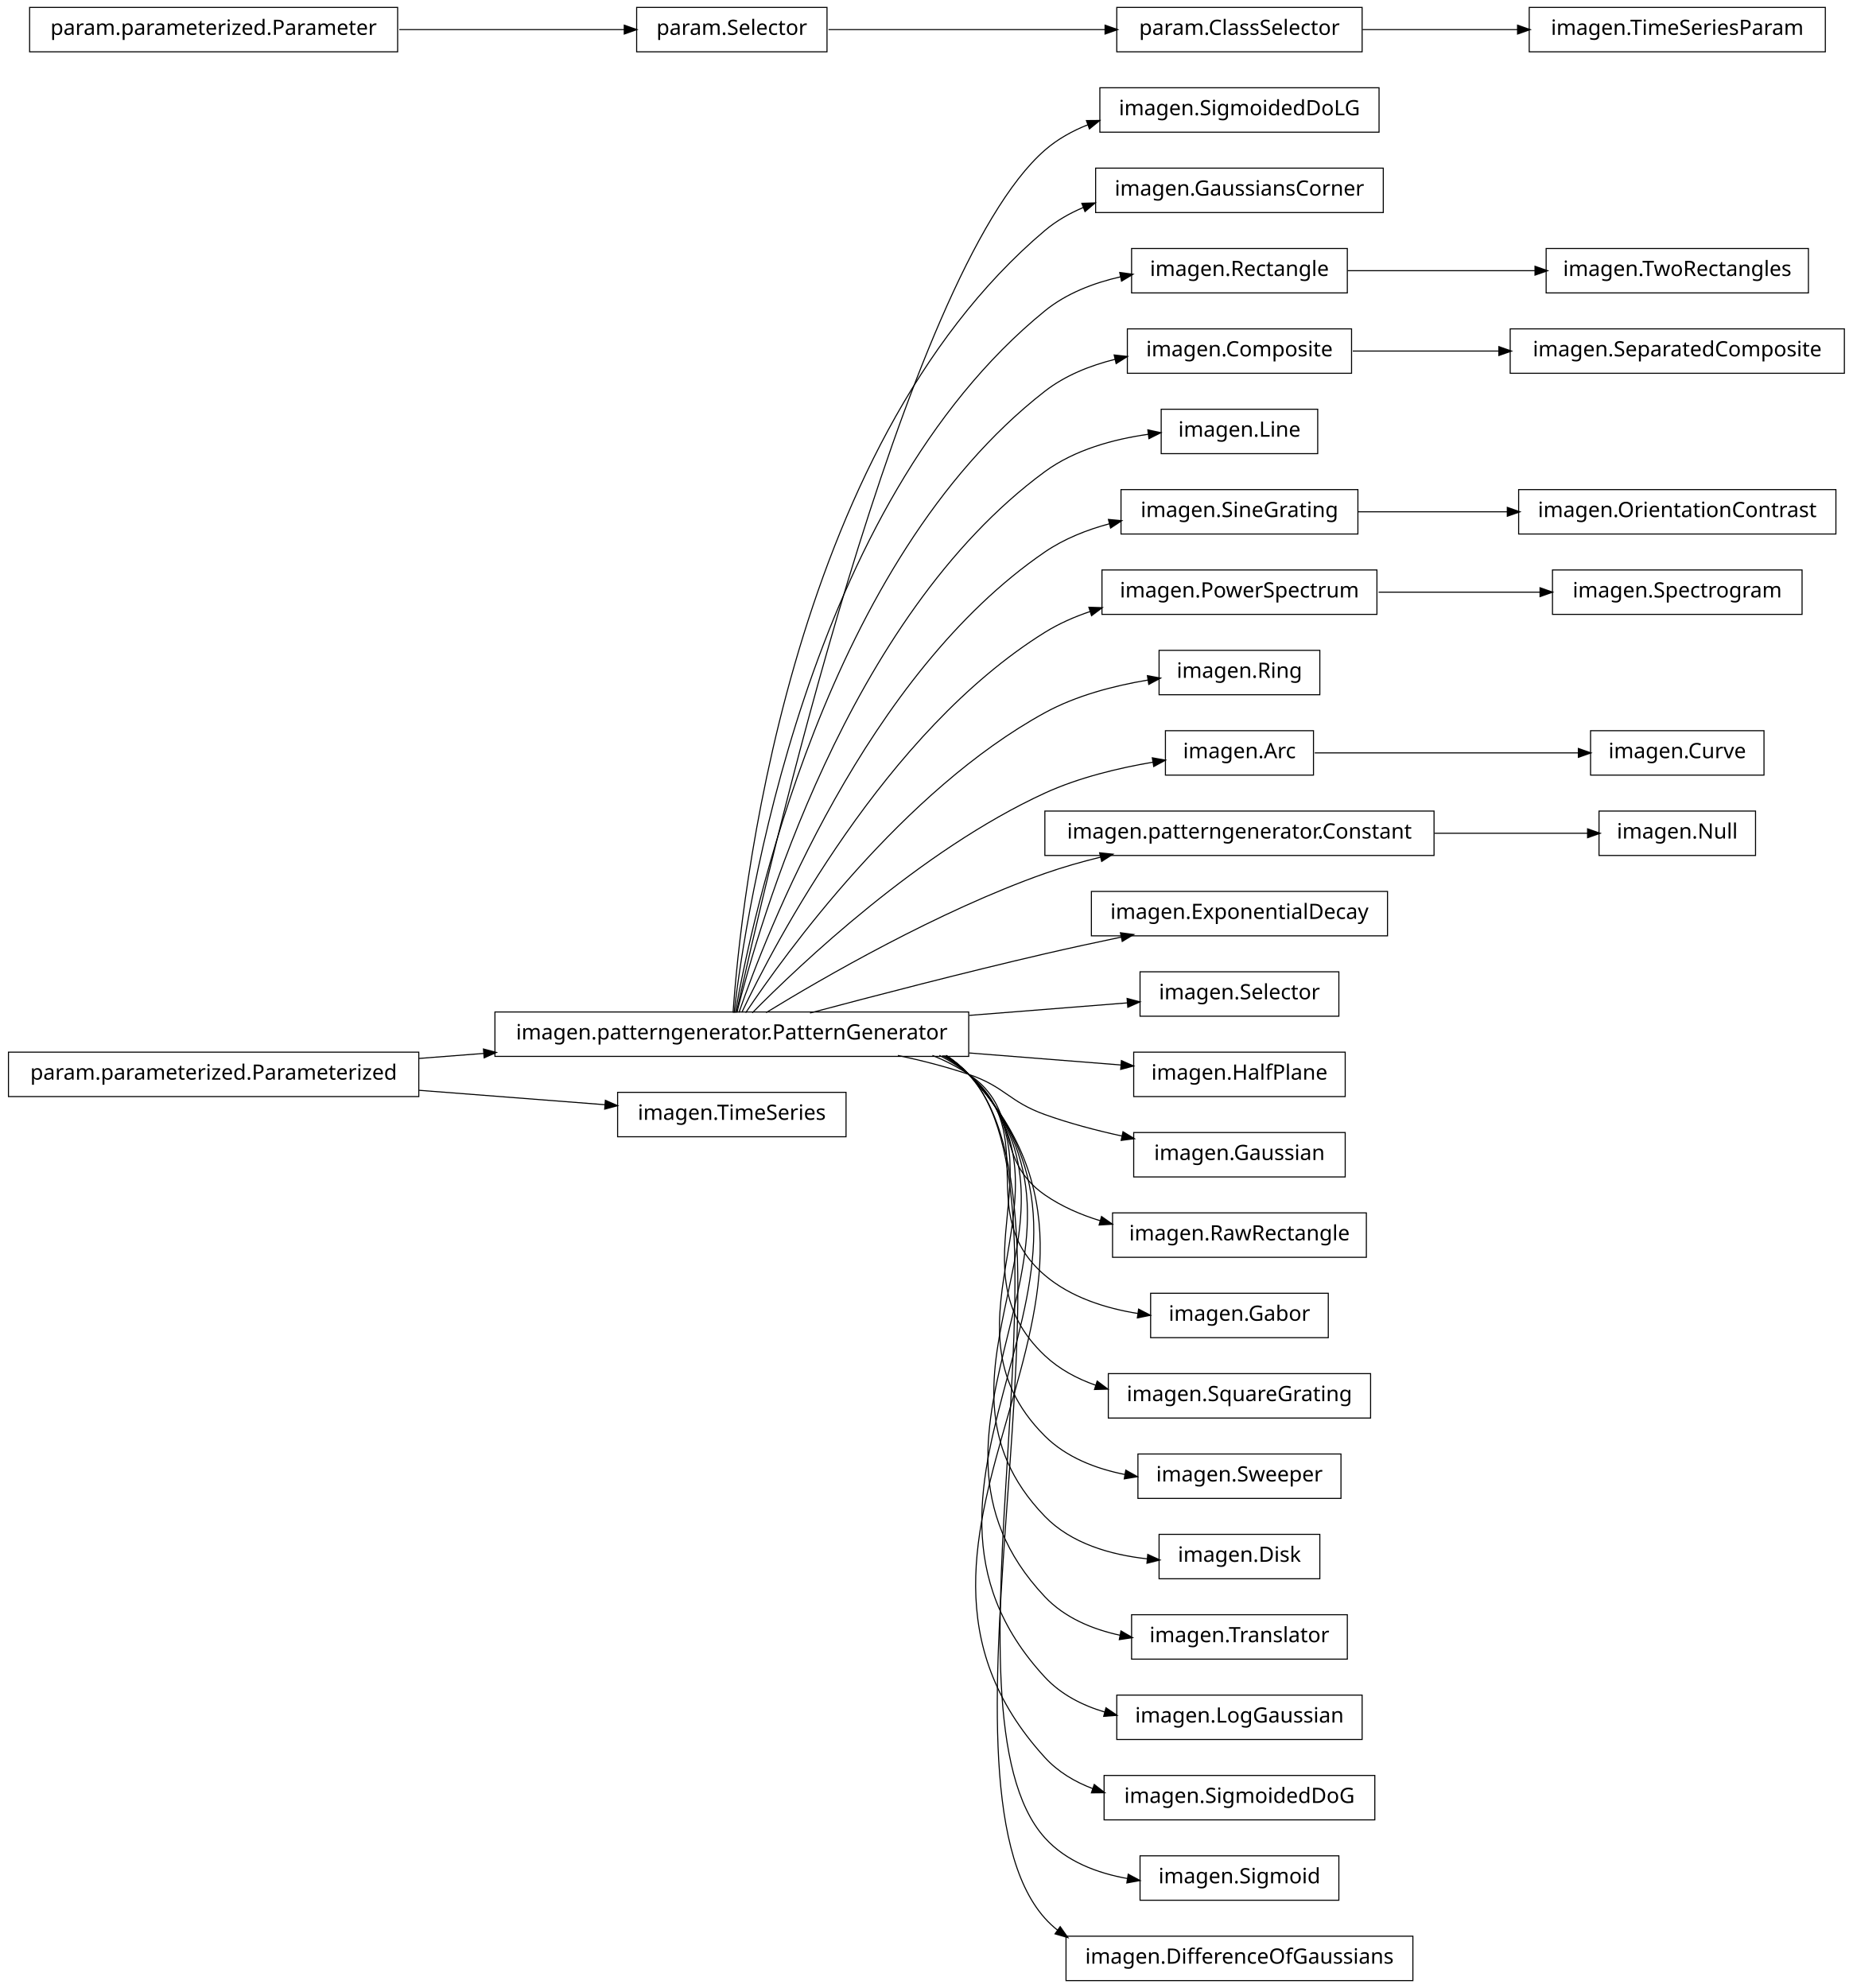
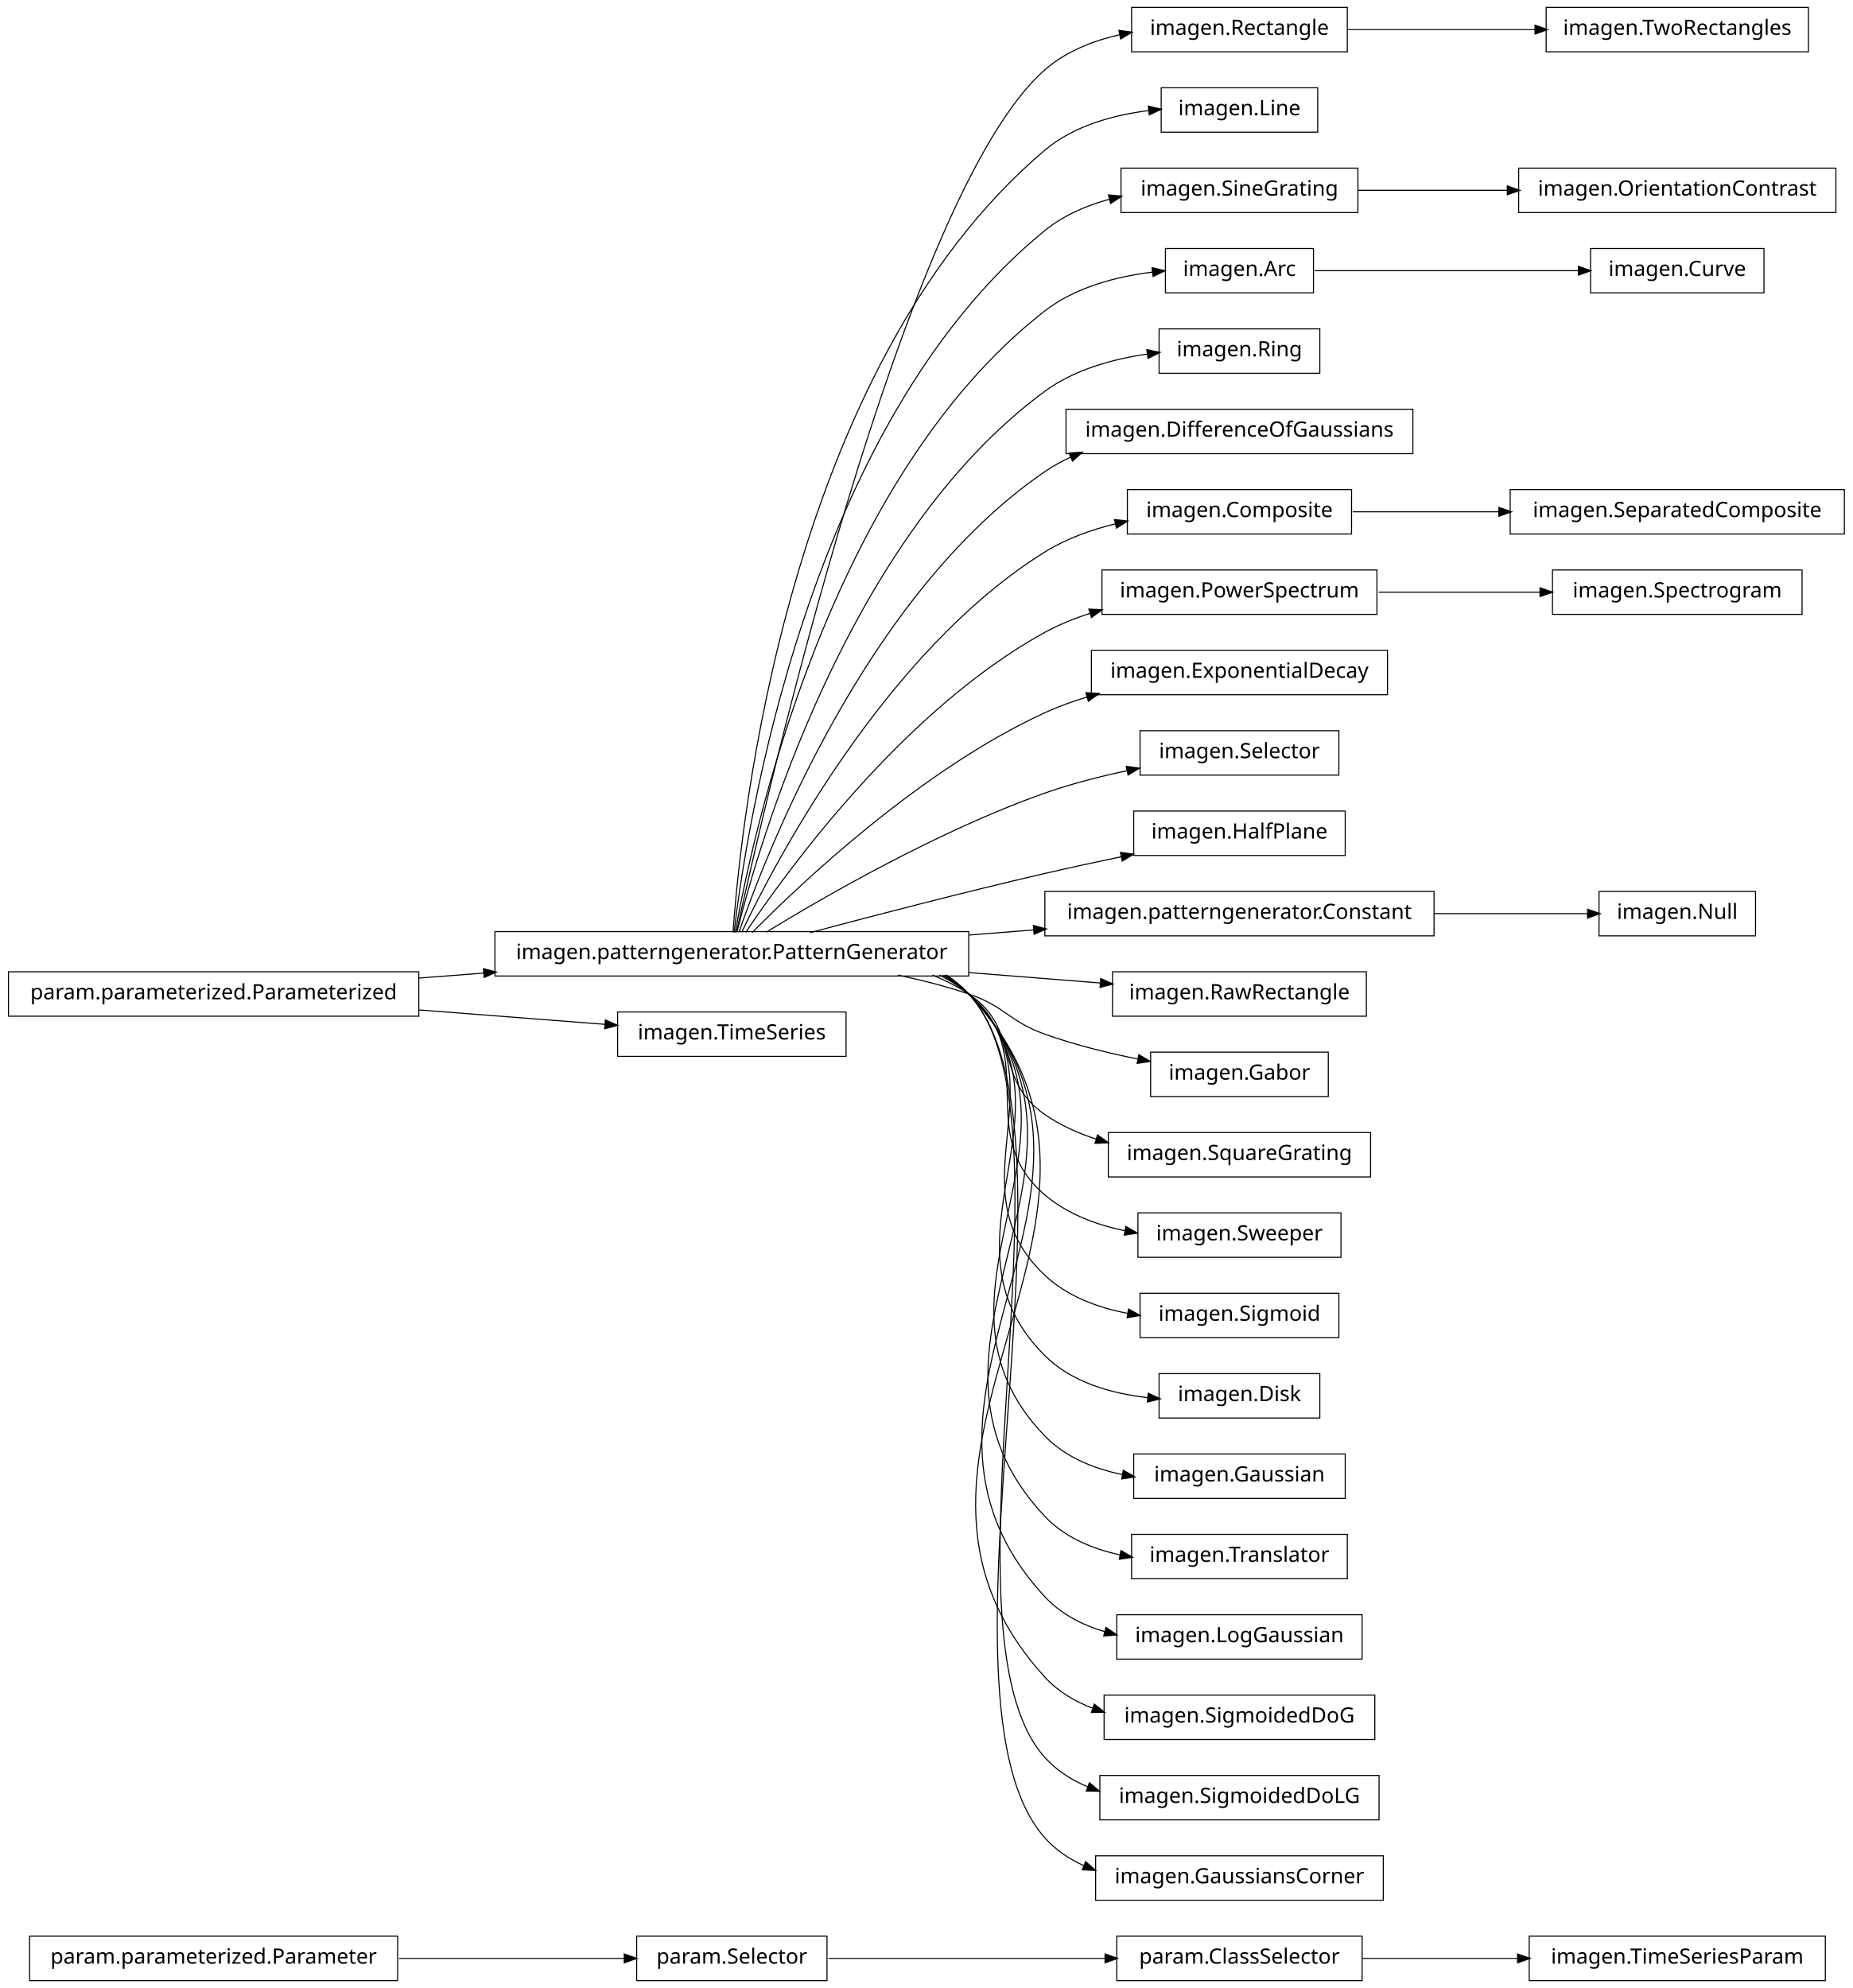
<svg xmlns="http://www.w3.org/2000/svg" width="876pt" height="940pt" viewBox="0.00 0.00 876.00 940.00">
  <g id="graph1" class="graph" transform="scale(1 1) rotate(0) translate(4 936)">
    <polygon fill="white" stroke="white" points="-4,5 -4,-936 873,-936 873,5 -4,5" />
    <g id="node1" class="node">
-       <polygon fill="none" stroke="black" stroke-width="0.5" points="648,-894.5 516,-894.5 516,-873.5 648,-873.5 648,-894.5" />
-       <text text-anchor="middle" x="582" y="-881.5" font-family="Vera" font-size="10.00">imagen.SigmoidedDoLG</text>
+       <polygon fill="none" stroke="black" stroke-width="0.5" points="184,-20.5 10,-20.5 10,0.5 184,0.5 184,-20.5" />
+       <text text-anchor="middle" x="97" y="-7.5" font-family="Vera" font-size="10.00">param.parameterized.Parameter</text>
+     </g>
+     <g id="node38" class="node">
+       <polygon fill="none" stroke="black" stroke-width="0.5" points="387,-20.5 297,-20.5 297,0.5 387,0.5 387,-20.5" />
+       <text text-anchor="middle" x="342" y="-7.5" font-family="Vera" font-size="10.00">param.Selector</text>
+     </g>
+     <g id="edge34" class="edge">
+       <path fill="none" stroke="black" stroke-width="0.5" d="M184.759,-10C220.453,-10 260.436,-10 291.152,-10" />
+       <polygon fill="black" stroke="black" points="291.387,-11.75 296.387,-10 291.387,-8.25 291.387,-11.75" />
    </g>
    <g id="node2" class="node">
-       <polygon fill="none" stroke="black" stroke-width="0.5" points="454,-457.5 230,-457.5 230,-436.5 454,-436.5 454,-457.5" />
-       <text text-anchor="middle" x="342" y="-444.5" font-family="Vera" font-size="10.00">imagen.patterngenerator.PatternGenerator</text>
+       <polygon fill="none" stroke="black" stroke-width="0.5" points="633,-932.5 531,-932.5 531,-911.5 633,-911.5 633,-932.5" />
+       <text text-anchor="middle" x="582" y="-919.5" font-family="Vera" font-size="10.00">imagen.Rectangle</text>
+     </g>
+     <g id="node71" class="node">
+       <polygon fill="none" stroke="black" stroke-width="0.5" points="851,-932.5 727,-932.5 727,-911.5 851,-911.5 851,-932.5" />
+       <text text-anchor="middle" x="789" y="-919.5" font-family="Vera" font-size="10.00">imagen.TwoRectangles</text>
+     </g>
+     <g id="edge70" class="edge">
+       <path fill="none" stroke="black" stroke-width="0.5" d="M633.169,-922C659.881,-922 692.903,-922 721.665,-922" />
+       <polygon fill="black" stroke="black" points="721.983,-923.75 726.983,-922 721.983,-920.25 721.983,-923.75" />
+     </g>
+     <g id="node3" class="node">
+       <polygon fill="none" stroke="black" stroke-width="0.5" points="454,-495.5 230,-495.5 230,-474.5 454,-474.5 454,-495.5" />
+       <text text-anchor="middle" x="342" y="-482.5" font-family="Vera" font-size="10.00">imagen.patterngenerator.PatternGenerator</text>
    </g>
    <g id="edge2" class="edge">
-       <path fill="none" stroke="black" stroke-width="0.5" d="M344.205,-457.259C356.982,-515.776 423.271,-806.818 490,-865 496.006,-870.237 503.071,-874.167 510.571,-877.098" />
-       <polygon fill="black" stroke="black" points="509.995,-878.75 515.292,-878.797 511.18,-875.457 509.995,-878.75" />
-     </g>
-     <g id="node4" class="node">
-       <polygon fill="none" stroke="black" stroke-width="0.5" points="650,-856.5 514,-856.5 514,-835.5 650,-835.5 650,-856.5" />
-       <text text-anchor="middle" x="582" y="-843.5" font-family="Vera" font-size="10.00">imagen.GaussiansCorner</text>
+       <path fill="none" stroke="black" stroke-width="0.5" d="M344.205,-495.259C356.982,-553.776 423.271,-844.818 490,-903 499.875,-911.611 512.613,-916.688 525.443,-919.602" />
+       <polygon fill="black" stroke="black" points="525.302,-921.359 530.551,-920.651 526.006,-917.931 525.302,-921.359" />
+     </g>
+     <g id="node5" class="node">
+       <polygon fill="none" stroke="black" stroke-width="0.5" points="619,-894.5 545,-894.5 545,-873.5 619,-873.5 619,-894.5" />
+       <text text-anchor="middle" x="582" y="-881.5" font-family="Vera" font-size="10.00">imagen.Line</text>
    </g>
    <g id="edge4" class="edge">
-       <path fill="none" stroke="black" stroke-width="0.5" d="M342.586,-457.178C346.009,-506.641 367.778,-723.734 490,-827 495.466,-831.618 501.761,-835.211 508.439,-837.996" />
-       <polygon fill="black" stroke="black" points="507.824,-839.634 513.119,-839.796 509.081,-836.367 507.824,-839.634" />
-     </g>
-     <g id="node9" class="node">
-       <polygon fill="none" stroke="black" stroke-width="0.5" points="633,-818.5 531,-818.5 531,-797.5 633,-797.5 633,-818.5" />
-       <text text-anchor="middle" x="582" y="-805.5" font-family="Vera" font-size="10.00">imagen.Rectangle</text>
-     </g>
-     <g id="edge12" class="edge">
-       <path fill="none" stroke="black" stroke-width="0.5" d="M343.054,-457.096C348.456,-503.427 377.339,-697.332 490,-789 500.163,-797.269 513.007,-802.22 525.85,-805.12" />
-       <polygon fill="black" stroke="black" points="525.707,-806.877 530.957,-806.169 526.412,-803.449 525.707,-806.877" />
-     </g>
-     <g id="node13" class="node">
-       <polygon fill="none" stroke="black" stroke-width="0.5" points="635,-780.5 529,-780.5 529,-759.5 635,-759.5 635,-780.5" />
-       <text text-anchor="middle" x="582" y="-767.5" font-family="Vera" font-size="10.00">imagen.Composite</text>
-     </g>
-     <g id="edge28" class="edge">
-       <path fill="none" stroke="black" stroke-width="0.5" d="M343.642,-457.137C351.211,-500.38 386.877,-670.851 490,-751 499.577,-758.444 511.355,-763.166 523.246,-766.12" />
-       <polygon fill="black" stroke="black" points="523.08,-767.877 528.344,-767.28 523.857,-764.464 523.08,-767.877" />
-     </g>
-     <g id="node16" class="node">
-       <polygon fill="none" stroke="black" stroke-width="0.5" points="619,-742.5 545,-742.5 545,-721.5 619,-721.5 619,-742.5" />
-       <text text-anchor="middle" x="582" y="-729.5" font-family="Vera" font-size="10.00">imagen.Line</text>
+       <path fill="none" stroke="black" stroke-width="0.5" d="M342.586,-495.178C346.009,-544.641 367.778,-761.734 490,-865 503.548,-876.447 522.188,-881.597 539.148,-883.735" />
+       <polygon fill="black" stroke="black" points="539.19,-885.5 544.351,-884.305 539.571,-882.02 539.19,-885.5" />
+     </g>
+     <g id="node7" class="node">
+       <polygon fill="none" stroke="black" stroke-width="0.5" points="638,-856.5 526,-856.5 526,-835.5 638,-835.5 638,-856.5" />
+       <text text-anchor="middle" x="582" y="-843.5" font-family="Vera" font-size="10.00">imagen.SineGrating</text>
+     </g>
+     <g id="edge6" class="edge">
+       <path fill="none" stroke="black" stroke-width="0.5" d="M343.054,-495.096C348.456,-541.427 377.339,-735.332 490,-827 498.776,-834.141 509.552,-838.807 520.6,-841.815" />
+       <polygon fill="black" stroke="black" points="520.414,-843.572 525.688,-843.083 521.26,-840.176 520.414,-843.572" />
+     </g>
+     <g id="node10" class="node">
+       <polygon fill="none" stroke="black" stroke-width="0.5" points="617,-818.5 547,-818.5 547,-797.5 617,-797.5 617,-818.5" />
+       <text text-anchor="middle" x="582" y="-805.5" font-family="Vera" font-size="10.00">imagen.Arc</text>
+     </g>
+     <g id="edge26" class="edge">
+       <path fill="none" stroke="black" stroke-width="0.5" d="M343.642,-495.137C351.211,-538.38 386.877,-708.851 490,-789 504.354,-800.156 523.651,-805.199 540.864,-807.338" />
+       <polygon fill="black" stroke="black" points="540.971,-809.11 546.132,-807.912 541.351,-805.63 540.971,-809.11" />
+     </g>
+     <g id="node18" class="node">
+       <polygon fill="none" stroke="black" stroke-width="0.5" points="620,-780.5 544,-780.5 544,-759.5 620,-759.5 620,-780.5" />
+       <text text-anchor="middle" x="582" y="-767.5" font-family="Vera" font-size="10.00">imagen.Ring</text>
    </g>
    <g id="edge14" class="edge">
-       <path fill="none" stroke="black" stroke-width="0.5" d="M344.397,-457.219C354.341,-497.199 396.286,-644.188 490,-713 504.058,-723.322 522.425,-728.336 539.047,-730.676" />
-       <polygon fill="black" stroke="black" points="538.964,-732.429 544.143,-731.319 539.402,-728.956 538.964,-732.429" />
-     </g>
-     <g id="node18" class="node">
-       <polygon fill="none" stroke="black" stroke-width="0.5" points="638,-704.5 526,-704.5 526,-683.5 638,-683.5 638,-704.5" />
-       <text text-anchor="middle" x="582" y="-691.5" font-family="Vera" font-size="10.00">imagen.SineGrating</text>
+       <path fill="none" stroke="black" stroke-width="0.5" d="M344.397,-495.219C354.341,-535.199 396.286,-682.188 490,-751 503.939,-761.235 522.114,-766.251 538.624,-768.616" />
+       <polygon fill="black" stroke="black" points="538.506,-770.365 543.688,-769.267 538.953,-766.893 538.506,-770.365" />
+     </g>
+     <g id="node20" class="node">
+       <polygon fill="none" stroke="black" stroke-width="0.5" points="664,-742.5 500,-742.5 500,-721.5 664,-721.5 664,-742.5" />
+       <text text-anchor="middle" x="582" y="-729.5" font-family="Vera" font-size="10.00">imagen.DifferenceOfGaussians</text>
    </g>
    <g id="edge16" class="edge">
-       <path fill="none" stroke="black" stroke-width="0.5" d="M345.371,-457.24C357.895,-493.576 405.443,-617.232 490,-675 499.109,-681.223 509.827,-685.484 520.668,-688.385" />
-       <polygon fill="black" stroke="black" points="520.378,-690.116 525.653,-689.625 521.223,-686.72 520.378,-690.116" />
-     </g>
-     <g id="node24" class="node">
+       <path fill="none" stroke="black" stroke-width="0.5" d="M345.371,-495.24C357.895,-531.576 405.443,-655.232 490,-713 493.857,-715.635 498.002,-717.918 502.324,-719.895" />
+       <polygon fill="black" stroke="black" points="501.79,-721.57 507.076,-721.923 503.164,-718.351 501.79,-721.57" />
+     </g>
+     <g id="node22" class="node">
+       <polygon fill="none" stroke="black" stroke-width="0.5" points="635,-704.5 529,-704.5 529,-683.5 635,-683.5 635,-704.5" />
+       <text text-anchor="middle" x="582" y="-691.5" font-family="Vera" font-size="10.00">imagen.Composite</text>
+     </g>
+     <g id="edge18" class="edge">
+       <path fill="none" stroke="black" stroke-width="0.5" d="M346.723,-495.3C362.136,-527.668 414.37,-627.969 490,-675 500.058,-681.255 511.814,-685.49 523.494,-688.348" />
+       <polygon fill="black" stroke="black" points="523.226,-690.082 528.491,-689.49 524.006,-686.67 523.226,-690.082" />
+     </g>
+     <g id="node25" class="node">
      <polygon fill="none" stroke="black" stroke-width="0.5" points="647,-666.5 517,-666.5 517,-645.5 647,-645.5 647,-666.5" />
      <text text-anchor="middle" x="582" y="-653.5" font-family="Vera" font-size="10.00">imagen.PowerSpectrum</text>
    </g>
+     <g id="edge50" class="edge">
+       <path fill="none" stroke="black" stroke-width="0.5" d="M348.572,-495.145C367.101,-522.853 422.812,-600.191 490,-637 496.624,-640.629 503.863,-643.567 511.276,-645.945" />
+       <polygon fill="black" stroke="black" points="511.139,-647.732 516.431,-647.503 512.152,-644.381 511.139,-647.732" />
+     </g>
+     <g id="node32" class="node">
+       <polygon fill="none" stroke="black" stroke-width="0.5" points="652,-628.5 512,-628.5 512,-607.5 652,-607.5 652,-628.5" />
+       <text text-anchor="middle" x="582" y="-615.5" font-family="Vera" font-size="10.00">imagen.ExponentialDecay</text>
+     </g>
+     <g id="edge28" class="edge">
+       <path fill="none" stroke="black" stroke-width="0.5" d="M351.684,-495.097C373.872,-517.589 431.039,-571.959 490,-599 496.384,-601.928 503.223,-604.408 510.184,-606.509" />
+       <polygon fill="black" stroke="black" points="509.729,-608.199 515.019,-607.903 510.699,-604.836 509.729,-608.199" />
+     </g>
+     <g id="node34" class="node">
+       <polygon fill="none" stroke="black" stroke-width="0.5" points="629,-590.5 535,-590.5 535,-569.5 629,-569.5 629,-590.5" />
+       <text text-anchor="middle" x="582" y="-577.5" font-family="Vera" font-size="10.00">imagen.Selector</text>
+     </g>
+     <g id="edge30" class="edge">
+       <path fill="none" stroke="black" stroke-width="0.5" d="M358.209,-495.194C384.757,-511.453 439.606,-543.229 490,-561 502.356,-565.357 516.018,-568.851 528.948,-571.594" />
+       <polygon fill="black" stroke="black" points="528.803,-573.351 534.054,-572.647 529.51,-569.923 528.803,-573.351" />
+     </g>
+     <g id="node36" class="node">
+       <polygon fill="none" stroke="black" stroke-width="0.5" points="632,-552.5 532,-552.5 532,-531.5 632,-531.5 632,-552.5" />
+       <text text-anchor="middle" x="582" y="-539.5" font-family="Vera" font-size="10.00">imagen.HalfPlane</text>
+     </g>
+     <g id="edge32" class="edge">
+       <path fill="none" stroke="black" stroke-width="0.5" d="M378.982,-495.017C408.848,-502.981 452.009,-514.205 490,-523 501.678,-525.704 514.235,-528.421 526.202,-530.921" />
+       <polygon fill="black" stroke="black" points="526.039,-532.675 531.29,-531.979 526.751,-529.248 526.039,-532.675" />
+     </g>
+     <g id="node42" class="node">
+       <polygon fill="none" stroke="black" stroke-width="0.5" points="674,-514.5 490,-514.5 490,-493.5 674,-493.5 674,-514.5" />
+       <text text-anchor="middle" x="582" y="-501.5" font-family="Vera" font-size="10.00">imagen.patterngenerator.Constant</text>
+     </g>
+     <g id="edge62" class="edge">
+       <path fill="none" stroke="black" stroke-width="0.5" d="M454.27,-493.888C464.451,-494.694 474.707,-495.506 484.742,-496.3" />
+       <polygon fill="black" stroke="black" points="484.846,-498.064 489.968,-496.714 485.122,-494.575 484.846,-498.064" />
+     </g>
+     <g id="node44" class="node">
+       <polygon fill="none" stroke="black" stroke-width="0.5" points="642,-476.5 522,-476.5 522,-455.5 642,-455.5 642,-476.5" />
+       <text text-anchor="middle" x="582" y="-463.5" font-family="Vera" font-size="10.00">imagen.RawRectangle</text>
+     </g>
+     <g id="edge40" class="edge">
+       <path fill="none" stroke="black" stroke-width="0.5" d="M454.27,-476.112C475.458,-474.435 496.968,-472.732 516.144,-471.214" />
+       <polygon fill="black" stroke="black" points="516.642,-472.93 521.489,-470.79 516.366,-469.441 516.642,-472.93" />
+     </g>
+     <g id="node46" class="node">
+       <polygon fill="none" stroke="black" stroke-width="0.5" points="624,-438.5 540,-438.5 540,-417.5 624,-417.5 624,-438.5" />
+       <text text-anchor="middle" x="582" y="-425.5" font-family="Vera" font-size="10.00">imagen.Gabor</text>
+     </g>
+     <g id="edge42" class="edge">
+       <path fill="none" stroke="black" stroke-width="0.5" d="M420.515,-474.949C431.895,-472.553 443.353,-469.609 454,-466 471.134,-460.192 472.972,-453.112 490,-447 503.945,-441.994 519.578,-438.149 533.945,-435.27" />
+       <polygon fill="black" stroke="black" points="534.601,-436.925 539.175,-434.253 533.933,-433.49 534.601,-436.925" />
+     </g>
+     <g id="node48" class="node">
+       <polygon fill="none" stroke="black" stroke-width="0.5" points="644,-400.5 520,-400.5 520,-379.5 644,-379.5 644,-400.5" />
+       <text text-anchor="middle" x="582" y="-387.5" font-family="Vera" font-size="10.00">imagen.SquareGrating</text>
+     </g>
+     <g id="edge44" class="edge">
+       <path fill="none" stroke="black" stroke-width="0.5" d="M436.846,-474.968C442.881,-472.512 448.666,-469.554 454,-466 478.935,-449.386 465.365,-426.056 490,-409 497.354,-403.908 505.78,-400.126 514.48,-397.327" />
+       <polygon fill="black" stroke="black" points="515.05,-398.983 519.337,-395.87 514.045,-395.63 515.05,-398.983" />
+     </g>
+     <g id="node50" class="node">
+       <polygon fill="none" stroke="black" stroke-width="0.5" points="630,-362.5 534,-362.5 534,-341.5 630,-341.5 630,-362.5" />
+       <text text-anchor="middle" x="582" y="-349.5" font-family="Vera" font-size="10.00">imagen.Sweeper</text>
+     </g>
+     <g id="edge46" class="edge">
+       <path fill="none" stroke="black" stroke-width="0.5" d="M440.125,-474.98C445.063,-472.476 449.735,-469.508 454,-466 488.872,-437.318 455.644,-400.298 490,-371 500.61,-361.952 514.395,-356.828 528.051,-354.017" />
+       <polygon fill="black" stroke="black" points="528.475,-355.718 533.07,-353.083 527.834,-352.277 528.475,-355.718" />
+     </g>
+     <g id="node52" class="node">
+       <polygon fill="none" stroke="black" stroke-width="0.5" points="629,-324.5 535,-324.5 535,-303.5 629,-303.5 629,-324.5" />
+       <text text-anchor="middle" x="582" y="-311.5" font-family="Vera" font-size="10.00">imagen.Sigmoid</text>
+     </g>
+     <g id="edge48" class="edge">
+       <path fill="none" stroke="black" stroke-width="0.5" d="M441.576,-474.896C446.023,-472.39 450.204,-469.447 454,-466 499.336,-424.832 445.404,-374.968 490,-333 500.578,-323.045 514.931,-317.717 529.152,-315.002" />
+       <polygon fill="black" stroke="black" points="529.741,-316.677 534.378,-314.116 529.156,-313.226 529.741,-316.677" />
+     </g>
+     <g id="node55" class="node">
+       <polygon fill="none" stroke="black" stroke-width="0.5" points="620,-286.5 544,-286.5 544,-265.5 620,-265.5 620,-286.5" />
+       <text text-anchor="middle" x="582" y="-273.5" font-family="Vera" font-size="10.00">imagen.Disk</text>
+     </g>
+     <g id="edge52" class="edge">
+       <path fill="none" stroke="black" stroke-width="0.5" d="M442.322,-474.855C446.517,-472.348 450.445,-469.417 454,-466 509.991,-412.176 434.977,-349.813 490,-295 502.67,-282.378 521.366,-277.083 538.601,-275.154" />
+       <polygon fill="black" stroke="black" points="539.079,-276.867 543.894,-274.659 538.753,-273.382 539.079,-276.867" />
+     </g>
+     <g id="node57" class="node">
+       <polygon fill="none" stroke="black" stroke-width="0.5" points="632,-248.5 532,-248.5 532,-227.5 632,-227.5 632,-248.5" />
+       <text text-anchor="middle" x="582" y="-235.5" font-family="Vera" font-size="10.00">imagen.Gaussian</text>
+     </g>
+     <g id="edge54" class="edge">
+       <path fill="none" stroke="black" stroke-width="0.5" d="M442.975,-474.706C446.942,-472.226 450.649,-469.343 454,-466 520.734,-399.435 424.462,-324.743 490,-257 499.696,-246.978 513.177,-241.531 526.834,-238.721" />
+       <polygon fill="black" stroke="black" points="527.263,-240.422 531.867,-237.801 526.634,-236.979 527.263,-240.422" />
+     </g>
+     <g id="node59" class="node">
+       <polygon fill="none" stroke="black" stroke-width="0.5" points="633,-210.5 531,-210.5 531,-189.5 633,-189.5 633,-210.5" />
+       <text text-anchor="middle" x="582" y="-197.5" font-family="Vera" font-size="10.00">imagen.Translator</text>
+     </g>
    <g id="edge56" class="edge">
-       <path fill="none" stroke="black" stroke-width="0.5" d="M346.723,-457.3C362.136,-489.668 414.37,-589.969 490,-637 496.652,-641.137 504.047,-644.39 511.671,-646.946" />
-       <polygon fill="black" stroke="black" points="511.148,-648.616 516.443,-648.449 512.2,-645.278 511.148,-648.616" />
-     </g>
-     <g id="node28" class="node">
-       <polygon fill="none" stroke="black" stroke-width="0.5" points="620,-628.5 544,-628.5 544,-607.5 620,-607.5 620,-628.5" />
-       <text text-anchor="middle" x="582" y="-615.5" font-family="Vera" font-size="10.00">imagen.Ring</text>
+       <path fill="none" stroke="black" stroke-width="0.5" d="M443.082,-474.812C447.02,-472.304 450.692,-469.386 454,-466 531.525,-386.646 413.9,-299.722 490,-219 499.366,-209.065 512.445,-203.596 525.808,-200.735" />
+       <polygon fill="black" stroke="black" points="526.153,-202.45 530.737,-199.795 525.498,-199.012 526.153,-202.45" />
+     </g>
+     <g id="node61" class="node">
+       <polygon fill="none" stroke="black" stroke-width="0.5" points="640,-172.5 524,-172.5 524,-151.5 640,-151.5 640,-172.5" />
+       <text text-anchor="middle" x="582" y="-159.5" font-family="Vera" font-size="10.00">imagen.LogGaussian</text>
+     </g>
+     <g id="edge58" class="edge">
+       <path fill="none" stroke="black" stroke-width="0.5" d="M443.162,-474.889C447.079,-472.361 450.725,-469.417 454,-466 542.345,-373.828 403.31,-274.73 490,-181 497.587,-172.797 507.701,-167.624 518.447,-164.447" />
+       <polygon fill="black" stroke="black" points="519.04,-166.1 523.423,-163.123 518.141,-162.717 519.04,-166.1" />
+     </g>
+     <g id="node63" class="node">
+       <polygon fill="none" stroke="black" stroke-width="0.5" points="646,-134.5 518,-134.5 518,-113.5 646,-113.5 646,-134.5" />
+       <text text-anchor="middle" x="582" y="-121.5" font-family="Vera" font-size="10.00">imagen.SigmoidedDoG</text>
+     </g>
+     <g id="edge60" class="edge">
+       <path fill="none" stroke="black" stroke-width="0.5" d="M443.223,-474.948C447.125,-472.404 450.75,-469.441 454,-466 553.183,-360.991 392.702,-249.758 490,-143 496.21,-136.186 504.164,-131.454 512.789,-128.218" />
+       <polygon fill="black" stroke="black" points="513.47,-129.835 517.642,-126.571 512.345,-126.521 513.47,-129.835" />
+     </g>
+     <g id="node66" class="node">
+       <polygon fill="none" stroke="black" stroke-width="0.5" points="648,-96.5 516,-96.5 516,-75.5 648,-75.5 648,-96.5" />
+       <text text-anchor="middle" x="582" y="-83.5" font-family="Vera" font-size="10.00">imagen.SigmoidedDoLG</text>
+     </g>
+     <g id="edge64" class="edge">
+       <path fill="none" stroke="black" stroke-width="0.5" d="M443.273,-474.994C447.161,-472.438 450.77,-469.46 454,-466 509.017,-407.07 436.041,-164.9 490,-105 495.605,-98.778 502.662,-94.288 510.363,-91.085" />
+       <polygon fill="black" stroke="black" points="511.171,-92.651 515.235,-89.253 509.939,-89.375 511.171,-92.651" />
+     </g>
+     <g id="node68" class="node">
+       <polygon fill="none" stroke="black" stroke-width="0.5" points="650,-58.5 514,-58.5 514,-37.5 650,-37.5 650,-58.5" />
+       <text text-anchor="middle" x="582" y="-45.5" font-family="Vera" font-size="10.00">imagen.GaussiansCorner</text>
+     </g>
+     <g id="edge66" class="edge">
+       <path fill="none" stroke="black" stroke-width="0.5" d="M443.796,-474.709C447.49,-472.215 450.92,-469.33 454,-466 514.447,-400.64 430.726,-133.426 490,-67 495.117,-61.265 501.468,-56.998 508.425,-53.853" />
+       <polygon fill="black" stroke="black" points="509.362,-55.36 513.33,-51.85 508.039,-52.12 509.362,-55.36" />
+     </g>
+     <g id="node16" class="node">
+       <polygon fill="none" stroke="black" stroke-width="0.5" points="864,-856.5 714,-856.5 714,-835.5 864,-835.5 864,-856.5" />
+       <text text-anchor="middle" x="789" y="-843.5" font-family="Vera" font-size="10.00">imagen.OrientationContrast</text>
+     </g>
+     <g id="edge12" class="edge">
+       <path fill="none" stroke="black" stroke-width="0.5" d="M638.017,-846C659.815,-846 685.2,-846 708.866,-846" />
+       <polygon fill="black" stroke="black" points="708.888,-847.75 713.888,-846 708.887,-844.25 708.888,-847.75" />
+     </g>
+     <g id="node9" class="node">
+       <polygon fill="none" stroke="black" stroke-width="0.5" points="830,-818.5 748,-818.5 748,-797.5 830,-797.5 830,-818.5" />
+       <text text-anchor="middle" x="789" y="-805.5" font-family="Vera" font-size="10.00">imagen.Curve</text>
+     </g>
+     <g id="edge8" class="edge">
+       <path fill="none" stroke="black" stroke-width="0.5" d="M617.585,-808C652.1,-808 704.658,-808 742.474,-808" />
+       <polygon fill="black" stroke="black" points="742.476,-809.75 747.476,-808 742.476,-806.25 742.476,-809.75" />
+     </g>
+     <g id="node12" class="node">
+       <polygon fill="none" stroke="black" stroke-width="0.5" points="194,-476.5 5.68434e-14,-476.5 0,-455.5 194,-455.5 194,-476.5" />
+       <text text-anchor="middle" x="97" y="-463.5" font-family="Vera" font-size="10.00">param.parameterized.Parameterized</text>
+     </g>
+     <g id="edge68" class="edge">
+       <path fill="none" stroke="black" stroke-width="0.5" d="M194.182,-473.537C204.286,-474.32 214.629,-475.122 224.922,-475.92" />
+       <polygon fill="black" stroke="black" points="224.849,-477.67 229.969,-476.312 225.12,-474.18 224.849,-477.67" />
+     </g>
+     <g id="node29" class="node">
+       <polygon fill="none" stroke="black" stroke-width="0.5" points="396,-457.5 288,-457.5 288,-436.5 396,-436.5 396,-457.5" />
+       <text text-anchor="middle" x="342" y="-444.5" font-family="Vera" font-size="10.00">imagen.TimeSeries</text>
    </g>
    <g id="edge24" class="edge">
-       <path fill="none" stroke="black" stroke-width="0.5" d="M348.572,-457.145C367.101,-484.853 422.812,-562.191 490,-599 504.778,-607.096 522.613,-611.752 538.631,-614.426" />
-       <polygon fill="black" stroke="black" points="538.777,-616.22 543.986,-615.259 539.314,-612.761 538.777,-616.22" />
-     </g>
-     <g id="node31" class="node">
-       <polygon fill="none" stroke="black" stroke-width="0.5" points="617,-590.5 547,-590.5 547,-569.5 617,-569.5 617,-590.5" />
-       <text text-anchor="middle" x="582" y="-577.5" font-family="Vera" font-size="10.00">imagen.Arc</text>
-     </g>
-     <g id="edge36" class="edge">
-       <path fill="none" stroke="black" stroke-width="0.5" d="M351.684,-457.097C373.872,-479.589 431.039,-533.959 490,-561 505.987,-568.332 524.832,-572.859 541.288,-575.642" />
-       <polygon fill="black" stroke="black" points="541.099,-577.384 546.313,-576.451 541.655,-573.928 541.099,-577.384" />
-     </g>
-     <g id="node34" class="node">
-       <polygon fill="none" stroke="black" stroke-width="0.5" points="674,-552.5 490,-552.5 490,-531.5 674,-531.5 674,-552.5" />
-       <text text-anchor="middle" x="582" y="-539.5" font-family="Vera" font-size="10.00">imagen.patterngenerator.Constant</text>
-     </g>
-     <g id="edge30" class="edge">
-       <path fill="none" stroke="black" stroke-width="0.5" d="M358.209,-457.194C384.757,-473.453 439.606,-505.229 490,-523 498.435,-525.975 507.479,-528.547 516.483,-530.752" />
-       <polygon fill="black" stroke="black" points="516.208,-532.486 521.477,-531.94 517.018,-529.081 516.208,-532.486" />
-     </g>
-     <g id="node41" class="node">
-       <polygon fill="none" stroke="black" stroke-width="0.5" points="652,-514.5 512,-514.5 512,-493.5 652,-493.5 652,-514.5" />
-       <text text-anchor="middle" x="582" y="-501.5" font-family="Vera" font-size="10.00">imagen.ExponentialDecay</text>
-     </g>
-     <g id="edge38" class="edge">
-       <path fill="none" stroke="black" stroke-width="0.5" d="M378.982,-457.017C408.848,-464.981 452.009,-476.205 490,-485 501.678,-487.704 514.235,-490.421 526.202,-492.921" />
-       <polygon fill="black" stroke="black" points="526.039,-494.675 531.29,-493.979 526.751,-491.248 526.039,-494.675" />
-     </g>
-     <g id="node43" class="node">
-       <polygon fill="none" stroke="black" stroke-width="0.5" points="629,-476.5 535,-476.5 535,-455.5 629,-455.5 629,-476.5" />
-       <text text-anchor="middle" x="582" y="-463.5" font-family="Vera" font-size="10.00">imagen.Selector</text>
-     </g>
-     <g id="edge40" class="edge">
-       <path fill="none" stroke="black" stroke-width="0.5" d="M454.27,-455.888C480.36,-457.954 506.939,-460.058 529.047,-461.808" />
-       <polygon fill="black" stroke="black" points="529.153,-463.572 534.275,-462.222 529.429,-460.083 529.153,-463.572" />
-     </g>
-     <g id="node45" class="node">
-       <polygon fill="none" stroke="black" stroke-width="0.5" points="632,-438.5 532,-438.5 532,-417.5 632,-417.5 632,-438.5" />
-       <text text-anchor="middle" x="582" y="-425.5" font-family="Vera" font-size="10.00">imagen.HalfPlane</text>
-     </g>
-     <g id="edge42" class="edge">
-       <path fill="none" stroke="black" stroke-width="0.5" d="M454.27,-438.112C479.231,-436.136 504.639,-434.124 526.151,-432.421" />
-       <polygon fill="black" stroke="black" points="526.401,-434.157 531.248,-432.018 526.125,-430.668 526.401,-434.157" />
-     </g>
-     <g id="node47" class="node">
-       <polygon fill="none" stroke="black" stroke-width="0.5" points="632,-400.5 532,-400.5 532,-379.5 632,-379.5 632,-400.5" />
-       <text text-anchor="middle" x="582" y="-387.5" font-family="Vera" font-size="10.00">imagen.Gaussian</text>
-     </g>
-     <g id="edge44" class="edge">
-       <path fill="none" stroke="black" stroke-width="0.5" d="M420.515,-436.949C431.895,-434.553 443.353,-431.609 454,-428 471.134,-422.192 472.972,-415.112 490,-409 501.551,-404.854 514.261,-401.503 526.449,-398.839" />
-       <polygon fill="black" stroke="black" points="527.108,-400.488 531.636,-397.739 526.382,-397.064 527.108,-400.488" />
-     </g>
-     <g id="node49" class="node">
-       <polygon fill="none" stroke="black" stroke-width="0.5" points="642,-362.5 522,-362.5 522,-341.5 642,-341.5 642,-362.5" />
-       <text text-anchor="middle" x="582" y="-349.5" font-family="Vera" font-size="10.00">imagen.RawRectangle</text>
-     </g>
-     <g id="edge46" class="edge">
-       <path fill="none" stroke="black" stroke-width="0.5" d="M436.846,-436.968C442.881,-434.512 448.666,-431.554 454,-428 478.935,-411.386 465.365,-388.056 490,-371 497.879,-365.545 506.988,-361.593 516.347,-358.742" />
-       <polygon fill="black" stroke="black" points="516.926,-360.397 521.258,-357.349 515.971,-357.03 516.926,-360.397" />
-     </g>
-     <g id="node51" class="node">
-       <polygon fill="none" stroke="black" stroke-width="0.5" points="624,-324.5 540,-324.5 540,-303.5 624,-303.5 624,-324.5" />
-       <text text-anchor="middle" x="582" y="-311.5" font-family="Vera" font-size="10.00">imagen.Gabor</text>
-     </g>
-     <g id="edge48" class="edge">
-       <path fill="none" stroke="black" stroke-width="0.5" d="M440.125,-436.98C445.063,-434.476 449.735,-431.508 454,-428 488.872,-399.318 455.644,-362.298 490,-333 502.153,-322.636 518.47,-317.421 533.988,-314.932" />
-       <polygon fill="black" stroke="black" points="534.509,-316.626 539.213,-314.189 534.016,-313.161 534.509,-316.626" />
-     </g>
-     <g id="node53" class="node">
-       <polygon fill="none" stroke="black" stroke-width="0.5" points="644,-286.5 520,-286.5 520,-265.5 644,-265.5 644,-286.5" />
-       <text text-anchor="middle" x="582" y="-273.5" font-family="Vera" font-size="10.00">imagen.SquareGrating</text>
-     </g>
-     <g id="edge50" class="edge">
-       <path fill="none" stroke="black" stroke-width="0.5" d="M441.576,-436.896C446.023,-434.39 450.204,-431.447 454,-428 499.336,-386.832 445.404,-336.968 490,-295 496.814,-288.587 505.195,-284.094 514.099,-280.983" />
-       <polygon fill="black" stroke="black" points="514.859,-282.578 519.092,-279.393 513.797,-279.243 514.859,-282.578" />
-     </g>
-     <g id="node55" class="node">
-       <polygon fill="none" stroke="black" stroke-width="0.5" points="630,-248.5 534,-248.5 534,-227.5 630,-227.5 630,-248.5" />
-       <text text-anchor="middle" x="582" y="-235.5" font-family="Vera" font-size="10.00">imagen.Sweeper</text>
-     </g>
-     <g id="edge52" class="edge">
-       <path fill="none" stroke="black" stroke-width="0.5" d="M442.322,-436.855C446.517,-434.348 450.445,-431.417 454,-428 509.991,-374.176 434.977,-311.813 490,-257 500.085,-246.954 513.987,-241.549 527.932,-238.789" />
-       <polygon fill="black" stroke="black" points="528.442,-240.476 533.064,-237.888 527.837,-237.029 528.442,-240.476" />
-     </g>
-     <g id="node59" class="node">
-       <polygon fill="none" stroke="black" stroke-width="0.5" points="620,-210.5 544,-210.5 544,-189.5 620,-189.5 620,-210.5" />
-       <text text-anchor="middle" x="582" y="-197.5" font-family="Vera" font-size="10.00">imagen.Disk</text>
-     </g>
-     <g id="edge58" class="edge">
-       <path fill="none" stroke="black" stroke-width="0.5" d="M442.975,-436.706C446.942,-434.226 450.649,-431.343 454,-428 520.734,-361.435 424.462,-286.743 490,-219 502.435,-206.147 521.097,-200.818 538.37,-198.927" />
-       <polygon fill="black" stroke="black" points="538.856,-200.64 543.678,-198.446 538.54,-197.155 538.856,-200.64" />
-     </g>
-     <g id="node61" class="node">
-       <polygon fill="none" stroke="black" stroke-width="0.5" points="633,-172.5 531,-172.5 531,-151.5 633,-151.5 633,-172.5" />
-       <text text-anchor="middle" x="582" y="-159.5" font-family="Vera" font-size="10.00">imagen.Translator</text>
-     </g>
-     <g id="edge60" class="edge">
-       <path fill="none" stroke="black" stroke-width="0.5" d="M443.082,-436.812C447.02,-434.304 450.692,-431.386 454,-428 531.525,-348.646 413.9,-261.722 490,-181 499.366,-171.065 512.445,-165.596 525.808,-162.735" />
-       <polygon fill="black" stroke="black" points="526.153,-164.45 530.737,-161.795 525.498,-161.012 526.153,-164.45" />
-     </g>
-     <g id="node63" class="node">
-       <polygon fill="none" stroke="black" stroke-width="0.5" points="640,-134.5 524,-134.5 524,-113.5 640,-113.5 640,-134.5" />
-       <text text-anchor="middle" x="582" y="-121.5" font-family="Vera" font-size="10.00">imagen.LogGaussian</text>
-     </g>
-     <g id="edge62" class="edge">
-       <path fill="none" stroke="black" stroke-width="0.5" d="M443.162,-436.889C447.079,-434.361 450.725,-431.417 454,-428 542.345,-335.828 403.31,-236.73 490,-143 497.587,-134.797 507.701,-129.624 518.447,-126.447" />
-       <polygon fill="black" stroke="black" points="519.04,-128.1 523.423,-125.123 518.141,-124.717 519.04,-128.1" />
-     </g>
-     <g id="node65" class="node">
-       <polygon fill="none" stroke="black" stroke-width="0.5" points="646,-96.5 518,-96.5 518,-75.5 646,-75.5 646,-96.5" />
-       <text text-anchor="middle" x="582" y="-83.5" font-family="Vera" font-size="10.00">imagen.SigmoidedDoG</text>
-     </g>
-     <g id="edge64" class="edge">
-       <path fill="none" stroke="black" stroke-width="0.5" d="M443.223,-436.948C447.125,-434.404 450.75,-431.441 454,-428 553.183,-322.991 392.702,-211.758 490,-105 496.21,-98.186 504.164,-93.454 512.789,-90.218" />
-       <polygon fill="black" stroke="black" points="513.47,-91.835 517.642,-88.571 512.345,-88.521 513.47,-91.835" />
-     </g>
-     <g id="node69" class="node">
-       <polygon fill="none" stroke="black" stroke-width="0.5" points="629,-58.5 535,-58.5 535,-37.5 629,-37.5 629,-58.5" />
-       <text text-anchor="middle" x="582" y="-45.5" font-family="Vera" font-size="10.00">imagen.Sigmoid</text>
-     </g>
-     <g id="edge68" class="edge">
-       <path fill="none" stroke="black" stroke-width="0.5" d="M443.273,-436.994C447.161,-434.438 450.77,-431.46 454,-428 509.017,-369.07 436.041,-126.9 490,-67 500.003,-55.895 514.634,-50.306 529.297,-47.707" />
-       <polygon fill="black" stroke="black" points="529.592,-49.432 534.265,-46.936 529.055,-45.974 529.592,-49.432" />
-     </g>
-     <g id="node71" class="node">
-       <polygon fill="none" stroke="black" stroke-width="0.5" points="664,-20.5 500,-20.5 500,0.5 664,0.5 664,-20.5" />
-       <text text-anchor="middle" x="582" y="-7.5" font-family="Vera" font-size="10.00">imagen.DifferenceOfGaussians</text>
-     </g>
-     <g id="edge70" class="edge">
-       <path fill="none" stroke="black" stroke-width="0.5" d="M443.796,-436.709C447.49,-434.215 450.92,-431.33 454,-428 514.447,-362.64 430.726,-95.426 490,-29 491.9,-26.87 493.971,-24.943 496.179,-23.201" />
-       <polygon fill="black" stroke="black" points="497.245,-24.59 500.296,-20.26 495.21,-21.742 497.245,-24.59" />
-     </g>
-     <g id="node6" class="node">
-       <polygon fill="none" stroke="black" stroke-width="0.5" points="194,-438.5 5.68434e-14,-438.5 0,-417.5 194,-417.5 194,-438.5" />
-       <text text-anchor="middle" x="97" y="-425.5" font-family="Vera" font-size="10.00">param.parameterized.Parameterized</text>
-     </g>
-     <g id="edge6" class="edge">
-       <path fill="none" stroke="black" stroke-width="0.5" d="M194.182,-435.537C204.286,-436.32 214.629,-437.122 224.922,-437.92" />
-       <polygon fill="black" stroke="black" points="224.849,-439.67 229.969,-438.312 225.12,-436.18 224.849,-439.67" />
-     </g>
-     <g id="node36" class="node">
-       <polygon fill="none" stroke="black" stroke-width="0.5" points="396,-419.5 288,-419.5 288,-398.5 396,-398.5 396,-419.5" />
-       <text text-anchor="middle" x="342" y="-406.5" font-family="Vera" font-size="10.00">imagen.TimeSeries</text>
-     </g>
-     <g id="edge32" class="edge">
-       <path fill="none" stroke="black" stroke-width="0.5" d="M194.182,-420.463C223.866,-418.161 255.624,-415.699 282.066,-413.648" />
-       <polygon fill="black" stroke="black" points="282.431,-415.375 287.281,-413.244 282.161,-411.885 282.431,-415.375" />
-     </g>
-     <g id="node8" class="node">
-       <polygon fill="none" stroke="black" stroke-width="0.5" points="851,-818.5 727,-818.5 727,-797.5 851,-797.5 851,-818.5" />
-       <text text-anchor="middle" x="789" y="-805.5" font-family="Vera" font-size="10.00">imagen.TwoRectangles</text>
-     </g>
-     <g id="edge8" class="edge">
-       <path fill="none" stroke="black" stroke-width="0.5" d="M633.169,-808C659.881,-808 692.903,-808 721.665,-808" />
-       <polygon fill="black" stroke="black" points="721.983,-809.75 726.983,-808 721.983,-806.25 721.983,-809.75" />
-     </g>
-     <g id="node11" class="node">
-       <polygon fill="none" stroke="black" stroke-width="0.5" points="184,-932.5 10,-932.5 10,-911.5 184,-911.5 184,-932.5" />
-       <text text-anchor="middle" x="97" y="-919.5" font-family="Vera" font-size="10.00">param.parameterized.Parameter</text>
-     </g>
-     <g id="node38" class="node">
-       <polygon fill="none" stroke="black" stroke-width="0.5" points="387,-932.5 297,-932.5 297,-911.5 387,-911.5 387,-932.5" />
-       <text text-anchor="middle" x="342" y="-919.5" font-family="Vera" font-size="10.00">param.Selector</text>
-     </g>
-     <g id="edge34" class="edge">
-       <path fill="none" stroke="black" stroke-width="0.5" d="M184.759,-922C220.453,-922 260.436,-922 291.152,-922" />
-       <polygon fill="black" stroke="black" points="291.387,-923.75 296.387,-922 291.387,-920.25 291.387,-923.75" />
-     </g>
-     <g id="node12" class="node">
-       <polygon fill="none" stroke="black" stroke-width="0.5" points="868,-780.5 710,-780.5 710,-759.5 868,-759.5 868,-780.5" />
-       <text text-anchor="middle" x="789" y="-767.5" font-family="Vera" font-size="10.00">imagen.SeparatedComposite</text>
+       <path fill="none" stroke="black" stroke-width="0.5" d="M194.182,-458.463C223.866,-456.161 255.624,-453.699 282.066,-451.648" />
+       <polygon fill="black" stroke="black" points="282.431,-453.375 287.281,-451.244 282.161,-449.885 282.431,-453.375" />
+     </g>
+     <g id="node13" class="node">
+       <polygon fill="none" stroke="black" stroke-width="0.5" points="859,-20.5 719,-20.5 719,0.5 859,0.5 859,-20.5" />
+       <text text-anchor="middle" x="789" y="-7.5" font-family="Vera" font-size="10.00">imagen.TimeSeriesParam</text>
+     </g>
+     <g id="node14" class="node">
+       <polygon fill="none" stroke="black" stroke-width="0.5" points="640,-20.5 524,-20.5 524,0.5 640,0.5 640,-20.5" />
+       <text text-anchor="middle" x="582" y="-7.5" font-family="Vera" font-size="10.00">param.ClassSelector</text>
    </g>
    <g id="edge10" class="edge">
-       <path fill="none" stroke="black" stroke-width="0.5" d="M635.577,-770C656.626,-770 681.297,-770 704.625,-770" />
-       <polygon fill="black" stroke="black" points="704.893,-771.75 709.893,-770 704.892,-768.25 704.893,-771.75" />
-     </g>
-     <g id="node26" class="node">
-       <polygon fill="none" stroke="black" stroke-width="0.5" points="864,-704.5 714,-704.5 714,-683.5 864,-683.5 864,-704.5" />
-       <text text-anchor="middle" x="789" y="-691.5" font-family="Vera" font-size="10.00">imagen.OrientationContrast</text>
+       <path fill="none" stroke="black" stroke-width="0.5" d="M640.212,-10C662.986,-10 689.405,-10 713.606,-10" />
+       <polygon fill="black" stroke="black" points="713.734,-11.75 718.734,-10 713.734,-8.25 713.734,-11.75" />
+     </g>
+     <g id="node27" class="node">
+       <polygon fill="none" stroke="black" stroke-width="0.5" points="868,-704.5 710,-704.5 710,-683.5 868,-683.5 868,-704.5" />
+       <text text-anchor="middle" x="789" y="-691.5" font-family="Vera" font-size="10.00">imagen.SeparatedComposite</text>
    </g>
    <g id="edge22" class="edge">
-       <path fill="none" stroke="black" stroke-width="0.5" d="M638.017,-694C659.815,-694 685.2,-694 708.866,-694" />
-       <polygon fill="black" stroke="black" points="708.888,-695.75 713.888,-694 708.887,-692.25 708.888,-695.75" />
-     </g>
-     <g id="node20" class="node">
-       <polygon fill="none" stroke="black" stroke-width="0.5" points="859,-932.5 719,-932.5 719,-911.5 859,-911.5 859,-932.5" />
-       <text text-anchor="middle" x="789" y="-919.5" font-family="Vera" font-size="10.00">imagen.TimeSeriesParam</text>
-     </g>
-     <g id="node21" class="node">
-       <polygon fill="none" stroke="black" stroke-width="0.5" points="640,-932.5 524,-932.5 524,-911.5 640,-911.5 640,-932.5" />
-       <text text-anchor="middle" x="582" y="-919.5" font-family="Vera" font-size="10.00">param.ClassSelector</text>
-     </g>
-     <g id="edge18" class="edge">
-       <path fill="none" stroke="black" stroke-width="0.5" d="M640.212,-922C662.986,-922 689.405,-922 713.606,-922" />
-       <polygon fill="black" stroke="black" points="713.734,-923.75 718.734,-922 713.734,-920.25 713.734,-923.75" />
-     </g>
-     <g id="node23" class="node">
+       <path fill="none" stroke="black" stroke-width="0.5" d="M635.577,-694C656.626,-694 681.297,-694 704.625,-694" />
+       <polygon fill="black" stroke="black" points="704.893,-695.75 709.893,-694 704.892,-692.25 704.893,-695.75" />
+     </g>
+     <g id="node24" class="node">
      <polygon fill="none" stroke="black" stroke-width="0.5" points="848,-666.5 730,-666.5 730,-645.5 848,-645.5 848,-666.5" />
      <text text-anchor="middle" x="789" y="-653.5" font-family="Vera" font-size="10.00">imagen.Spectrogram</text>
    </g>
    <g id="edge20" class="edge">
      <path fill="none" stroke="black" stroke-width="0.5" d="M647.781,-656C672.206,-656 699.878,-656 724.214,-656" />
      <polygon fill="black" stroke="black" points="724.354,-657.75 729.354,-656 724.354,-654.25 724.354,-657.75" />
    </g>
-     <g id="node30" class="node">
-       <polygon fill="none" stroke="black" stroke-width="0.5" points="830,-590.5 748,-590.5 748,-569.5 830,-569.5 830,-590.5" />
-       <text text-anchor="middle" x="789" y="-577.5" font-family="Vera" font-size="10.00">imagen.Curve</text>
-     </g>
-     <g id="edge26" class="edge">
-       <path fill="none" stroke="black" stroke-width="0.5" d="M617.585,-580C652.1,-580 704.658,-580 742.474,-580" />
-       <polygon fill="black" stroke="black" points="742.476,-581.75 747.476,-580 742.476,-578.25 742.476,-581.75" />
-     </g>
-     <g id="node67" class="node">
-       <polygon fill="none" stroke="black" stroke-width="0.5" points="826,-552.5 752,-552.5 752,-531.5 826,-531.5 826,-552.5" />
-       <text text-anchor="middle" x="789" y="-539.5" font-family="Vera" font-size="10.00">imagen.Null</text>
-     </g>
-     <g id="edge66" class="edge">
-       <path fill="none" stroke="black" stroke-width="0.5" d="M674.3,-542C699.545,-542 725.69,-542 746.63,-542" />
-       <polygon fill="black" stroke="black" points="746.839,-543.75 751.839,-542 746.838,-540.25 746.839,-543.75" />
-     </g>
-     <g id="edge54" class="edge">
-       <path fill="none" stroke="black" stroke-width="0.5" d="M387.707,-922C424.748,-922 477.358,-922 518.494,-922" />
-       <polygon fill="black" stroke="black" points="518.706,-923.75 523.706,-922 518.706,-920.25 518.706,-923.75" />
+     <g id="edge36" class="edge">
+       <path fill="none" stroke="black" stroke-width="0.5" d="M387.707,-10C424.748,-10 477.358,-10 518.494,-10" />
+       <polygon fill="black" stroke="black" points="518.706,-11.75 523.706,-10 518.706,-8.25 518.706,-11.75" />
+     </g>
+     <g id="node41" class="node">
+       <polygon fill="none" stroke="black" stroke-width="0.5" points="826,-514.5 752,-514.5 752,-493.5 826,-493.5 826,-514.5" />
+       <text text-anchor="middle" x="789" y="-501.5" font-family="Vera" font-size="10.00">imagen.Null</text>
+     </g>
+     <g id="edge38" class="edge">
+       <path fill="none" stroke="black" stroke-width="0.5" d="M674.3,-504C699.545,-504 725.69,-504 746.63,-504" />
+       <polygon fill="black" stroke="black" points="746.839,-505.75 751.839,-504 746.838,-502.25 746.839,-505.75" />
    </g>
  </g>
</svg>
